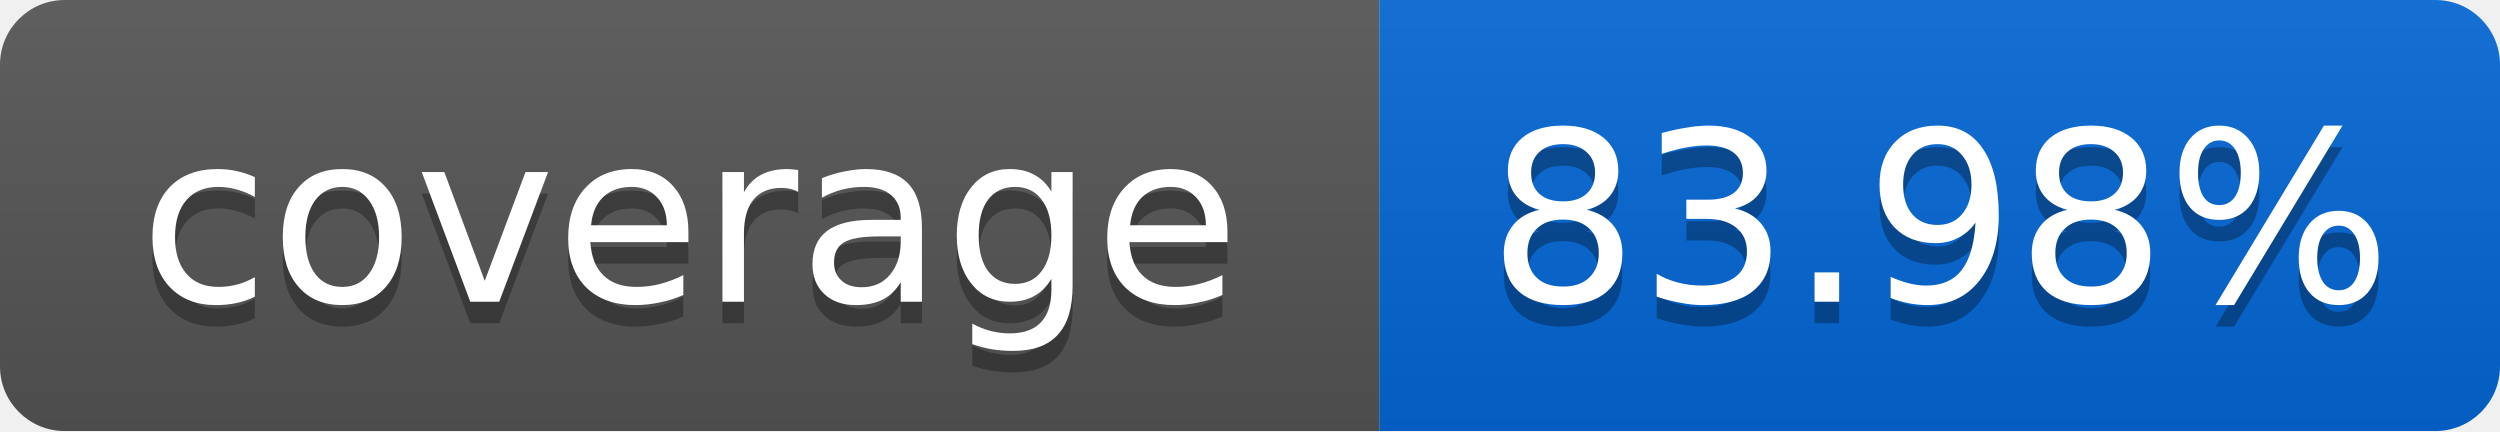
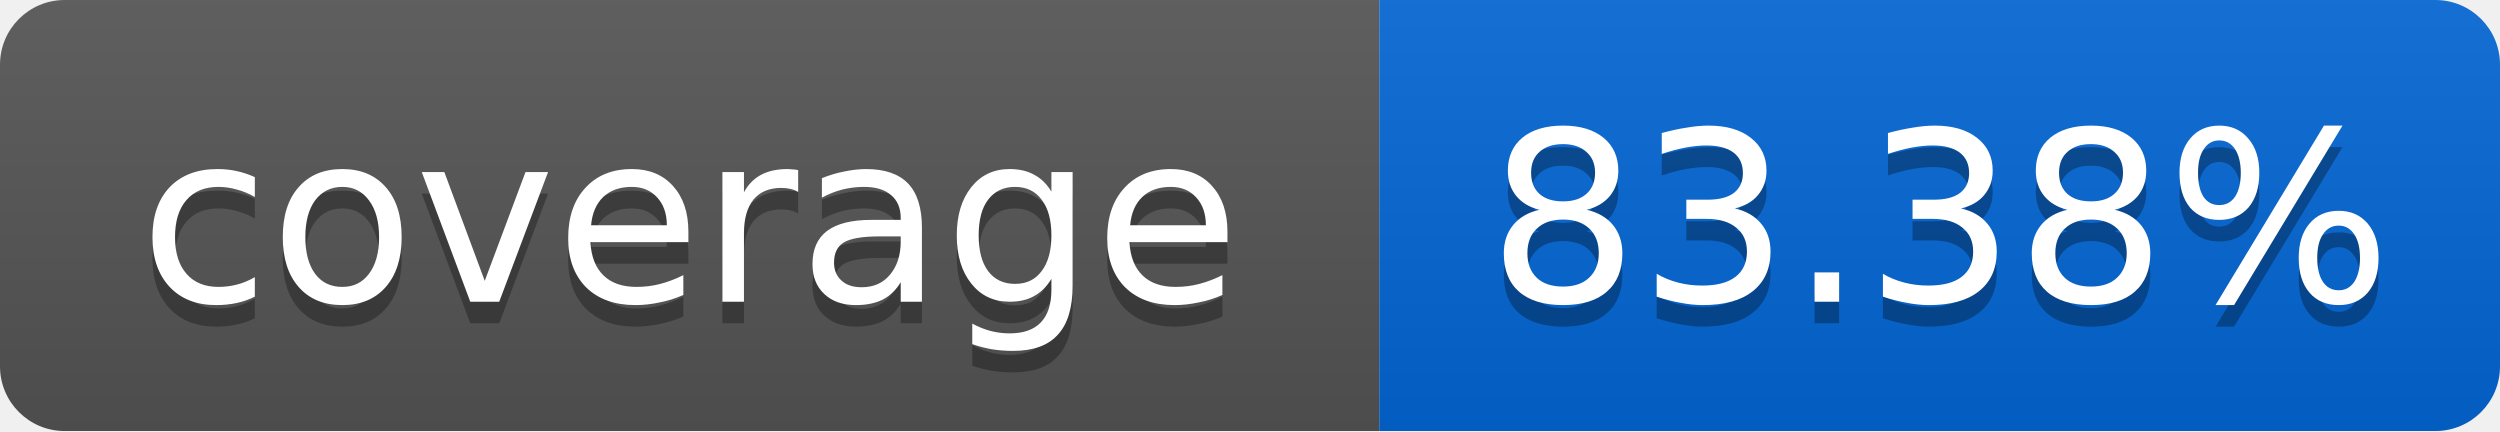
<svg xmlns="http://www.w3.org/2000/svg" width="116" height="20">
  <linearGradient id="smooth" x2="0" y2="100%">
    <stop offset="0" stop-color="#bbb" stop-opacity=".1" />
    <stop offset="1" stop-opacity=".1" />
  </linearGradient>
  <mask id="round">
    <rect width="116" height="20" rx="3" fill="#fff" />
  </mask>
  <g mask="url(#round)">
    <rect width="64" height="20" fill="#555" />
    <rect x="64" width="52" height="20" fill="#0366D6" />
    <rect width="116" height="20" fill="url(#smooth)" />
  </g>
  <g fill="#fff" text-anchor="middle" font-family="DejaVu Sans,Verdana,Geneva,sans-serif" font-size="11">
    <text x="32" y="15" fill="#010101" fill-opacity=".3">coverage</text>
    <text x="32" y="14">coverage</text>
-     <text x="90" y="15" fill="#010101" fill-opacity=".3">83.98%</text>
-     <text x="90" y="14">83.98%</text>
+     <text x="90" y="15" fill="#010101" fill-opacity=".3">83.38%</text>
+     <text x="90" y="14">83.38%</text>
  </g>
</svg>
